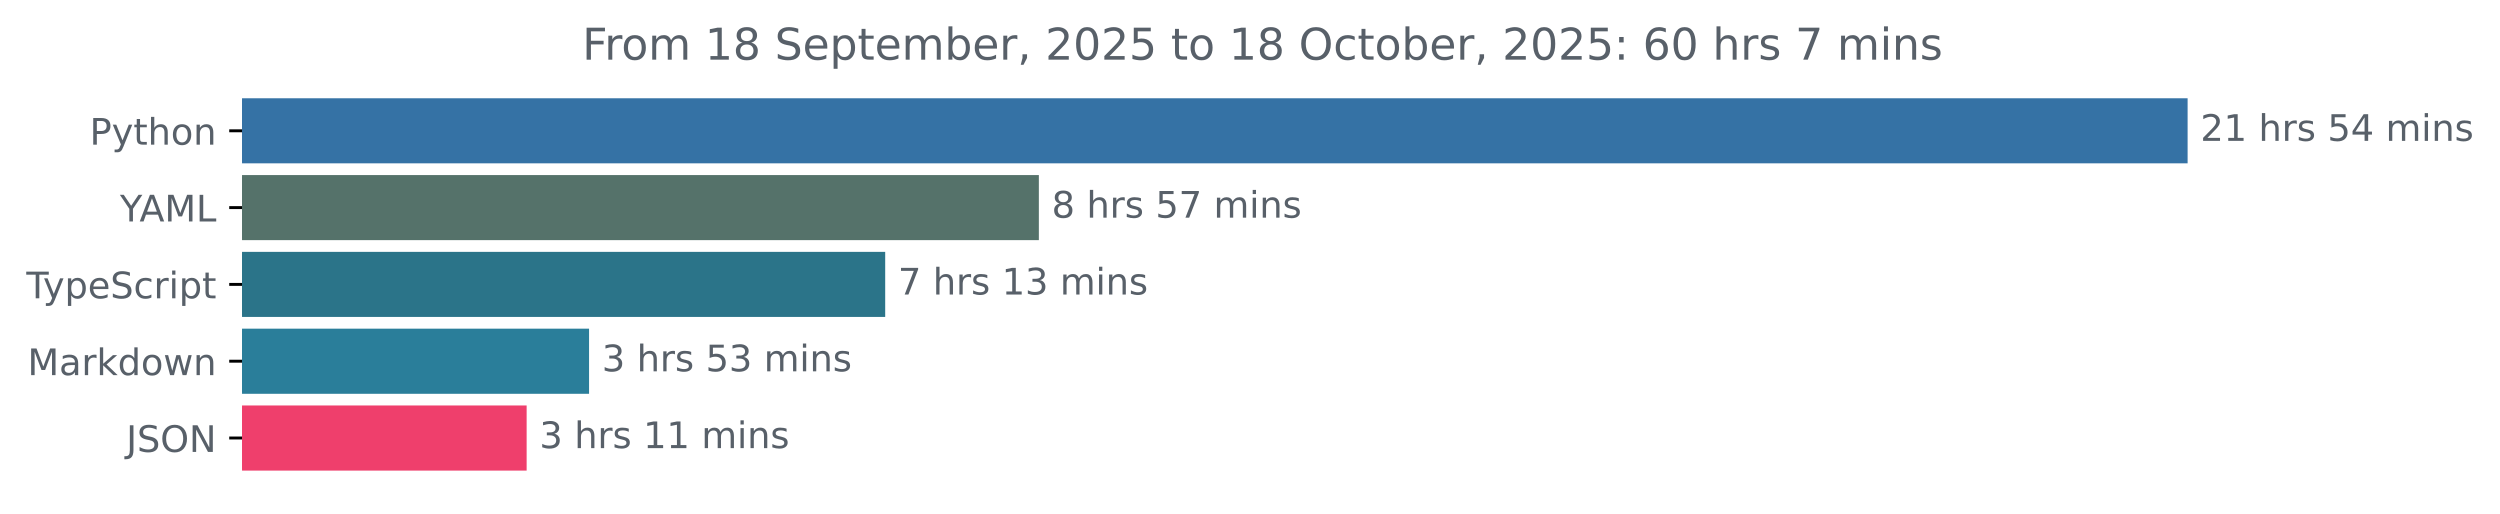
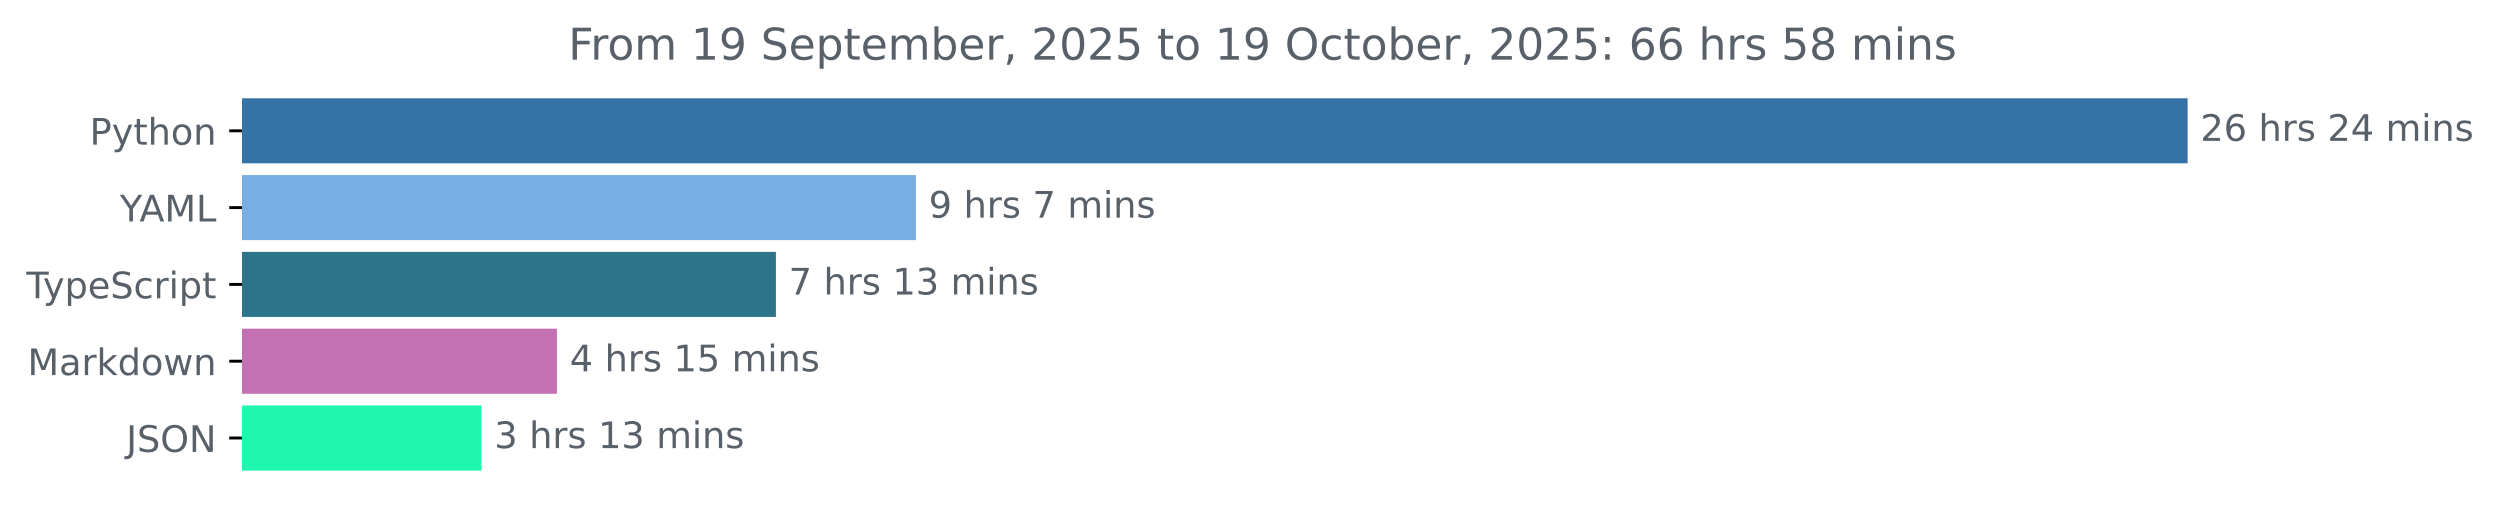
<svg xmlns="http://www.w3.org/2000/svg" xmlns:xlink="http://www.w3.org/1999/xlink" width="683.507pt" height="140.398pt" viewBox="0 0 683.507 140.398" version="1.1">
  <defs>
    <style type="text/css">*{stroke-linejoin: round; stroke-linecap: butt}</style>
  </defs>
  <g id="figure_1">
    <g id="patch_1">
      <path d="M -0 140.398  L 683.507 140.398  L 683.507 0  L -0 0  L -0 140.398  z " style="fill: none" />
    </g>
    <g id="axes_1">
      <g id="patch_2">
-         <path d="M 66.17 27.358  L 597.599 27.358  L 597.599 44.158  L 66.17 44.158  z " clip-path="url(#p02fb93edd4)" style="fill: #3572a5; stroke: #3572a5; stroke-linejoin: miter" />
+         <path d="M 66.17 27.358  L 597.599 27.358  L 597.599 44.158  L 66.17 44.158  z " clip-path="url(#pc05e3921f5)" style="fill: #3572a5; stroke: #3572a5; stroke-linejoin: miter" />
      </g>
      <g id="patch_3">
-         <path d="M 66.17 48.358  L 283.526 48.358  L 283.526 65.158  L 66.17 65.158  z " clip-path="url(#p02fb93edd4)" style="fill: #55726a; stroke: #55726a; stroke-linejoin: miter" />
+         <path d="M 66.17 48.358  L 249.919 48.358  L 249.919 65.158  L 66.17 65.158  z " clip-path="url(#pc05e3921f5)" style="fill: #79aee4; stroke: #79aee4; stroke-linejoin: miter" />
      </g>
      <g id="patch_4">
-         <path d="M 66.17 69.358  L 241.514 69.358  L 241.514 86.158  L 66.17 86.158  z " clip-path="url(#p02fb93edd4)" style="fill: #2b7489; stroke: #2b7489; stroke-linejoin: miter" />
+         <path d="M 66.17 69.358  L 211.632 69.358  L 211.632 86.158  L 66.17 86.158  z " clip-path="url(#pc05e3921f5)" style="fill: #2b7489; stroke: #2b7489; stroke-linejoin: miter" />
      </g>
      <g id="patch_5">
-         <path d="M 66.17 90.358  L 160.552 90.358  L 160.552 107.158  L 66.17 107.158  z " clip-path="url(#p02fb93edd4)" style="fill: #2a7e9a; stroke: #2a7e9a; stroke-linejoin: miter" />
+         <path d="M 66.17 90.358  L 151.776 90.358  L 151.776 107.158  L 66.17 107.158  z " clip-path="url(#pc05e3921f5)" style="fill: #c371b2; stroke: #c371b2; stroke-linejoin: miter" />
      </g>
      <g id="patch_6">
-         <path d="M 66.17 111.358  L 143.485 111.358  L 143.485 128.158  L 66.17 128.158  z " clip-path="url(#p02fb93edd4)" style="fill: #ef3f6c; stroke: #ef3f6c; stroke-linejoin: miter" />
+         <path d="M 66.17 111.358  L 131.15 111.358  L 131.15 128.158  L 66.17 128.158  z " clip-path="url(#pc05e3921f5)" style="fill: #1ff7ae; stroke: #1ff7ae; stroke-linejoin: miter" />
      </g>
      <g id="matplotlib.axis_1" />
      <g id="matplotlib.axis_2">
        <g id="ytick_1">
          <g id="line2d_1">
            <defs>
-               <path id="m78c6db26bd" d="M 0 0  L -3.5 0  " style="stroke: #000000; stroke-width: 0.8" />
+               <path id="mf0bd94e9cd" d="M 0 0  L -3.5 0  " style="stroke: #000000; stroke-width: 0.8" />
            </defs>
            <g>
-               <use xlink:href="#m78c6db26bd" x="66.17" y="35.758" style="stroke: #000000; stroke-width: 0.8" />
+               <use xlink:href="#mf0bd94e9cd" x="66.17" y="35.758" style="stroke: #000000; stroke-width: 0.8" />
            </g>
          </g>
          <g id="text_1">
            <g style="fill: #586069" transform="translate(24.50781 39.55734) scale(0.1 -0.1)">
              <defs>
                <path id="DejaVuSans-50" d="M 1259 4147  L 1259 2394  L 2053 2394  Q 2494 2394 2734 2622  Q 2975 2850 2975 3272  Q 2975 3691 2734 3919  Q 2494 4147 2053 4147  L 1259 4147  z M 628 4666  L 2053 4666  Q 2838 4666 3239 4311  Q 3641 3956 3641 3272  Q 3641 2581 3239 2228  Q 2838 1875 2053 1875  L 1259 1875  L 1259 0  L 628 0  L 628 4666  z " transform="scale(0.015625)" />
                <path id="DejaVuSans-79" d="M 2059 -325  Q 1816 -950 1584 -1140  Q 1353 -1331 966 -1331  L 506 -1331  L 506 -850  L 844 -850  Q 1081 -850 1212 -737  Q 1344 -625 1503 -206  L 1606 56  L 191 3500  L 800 3500  L 1894 763  L 2988 3500  L 3597 3500  L 2059 -325  z " transform="scale(0.015625)" />
                <path id="DejaVuSans-74" d="M 1172 4494  L 1172 3500  L 2356 3500  L 2356 3053  L 1172 3053  L 1172 1153  Q 1172 725 1289 603  Q 1406 481 1766 481  L 2356 481  L 2356 0  L 1766 0  Q 1100 0 847 248  Q 594 497 594 1153  L 594 3053  L 172 3053  L 172 3500  L 594 3500  L 594 4494  L 1172 4494  z " transform="scale(0.015625)" />
                <path id="DejaVuSans-68" d="M 3513 2113  L 3513 0  L 2938 0  L 2938 2094  Q 2938 2591 2744 2837  Q 2550 3084 2163 3084  Q 1697 3084 1428 2787  Q 1159 2491 1159 1978  L 1159 0  L 581 0  L 581 4863  L 1159 4863  L 1159 2956  Q 1366 3272 1645 3428  Q 1925 3584 2291 3584  Q 2894 3584 3203 3211  Q 3513 2838 3513 2113  z " transform="scale(0.015625)" />
                <path id="DejaVuSans-6f" d="M 1959 3097  Q 1497 3097 1228 2736  Q 959 2375 959 1747  Q 959 1119 1226 758  Q 1494 397 1959 397  Q 2419 397 2687 759  Q 2956 1122 2956 1747  Q 2956 2369 2687 2733  Q 2419 3097 1959 3097  z M 1959 3584  Q 2709 3584 3137 3096  Q 3566 2609 3566 1747  Q 3566 888 3137 398  Q 2709 -91 1959 -91  Q 1206 -91 779 398  Q 353 888 353 1747  Q 353 2609 779 3096  Q 1206 3584 1959 3584  z " transform="scale(0.015625)" />
                <path id="DejaVuSans-6e" d="M 3513 2113  L 3513 0  L 2938 0  L 2938 2094  Q 2938 2591 2744 2837  Q 2550 3084 2163 3084  Q 1697 3084 1428 2787  Q 1159 2491 1159 1978  L 1159 0  L 581 0  L 581 3500  L 1159 3500  L 1159 2956  Q 1366 3272 1645 3428  Q 1925 3584 2291 3584  Q 2894 3584 3203 3211  Q 3513 2838 3513 2113  z " transform="scale(0.015625)" />
              </defs>
              <use xlink:href="#DejaVuSans-50" />
              <use xlink:href="#DejaVuSans-79" x="60.303" />
              <use xlink:href="#DejaVuSans-74" x="119.482" />
              <use xlink:href="#DejaVuSans-68" x="158.691" />
              <use xlink:href="#DejaVuSans-6f" x="222.07" />
              <use xlink:href="#DejaVuSans-6e" x="283.252" />
            </g>
          </g>
        </g>
        <g id="ytick_2">
          <g id="line2d_2">
            <g>
-               <use xlink:href="#m78c6db26bd" x="66.17" y="56.758" style="stroke: #000000; stroke-width: 0.8" />
+               <use xlink:href="#mf0bd94e9cd" x="66.17" y="56.758" style="stroke: #000000; stroke-width: 0.8" />
            </g>
          </g>
          <g id="text_2">
            <g style="fill: #586069" transform="translate(32.79688 60.55734) scale(0.1 -0.1)">
              <defs>
                <path id="DejaVuSans-59" d="M -13 4666  L 666 4666  L 1959 2747  L 3244 4666  L 3922 4666  L 2272 2222  L 2272 0  L 1638 0  L 1638 2222  L -13 4666  z " transform="scale(0.015625)" />
                <path id="DejaVuSans-41" d="M 2188 4044  L 1331 1722  L 3047 1722  L 2188 4044  z M 1831 4666  L 2547 4666  L 4325 0  L 3669 0  L 3244 1197  L 1141 1197  L 716 0  L 50 0  L 1831 4666  z " transform="scale(0.015625)" />
                <path id="DejaVuSans-4d" d="M 628 4666  L 1569 4666  L 2759 1491  L 3956 4666  L 4897 4666  L 4897 0  L 4281 0  L 4281 4097  L 3078 897  L 2444 897  L 1241 4097  L 1241 0  L 628 0  L 628 4666  z " transform="scale(0.015625)" />
                <path id="DejaVuSans-4c" d="M 628 4666  L 1259 4666  L 1259 531  L 3531 531  L 3531 0  L 628 0  L 628 4666  z " transform="scale(0.015625)" />
              </defs>
              <use xlink:href="#DejaVuSans-59" />
              <use xlink:href="#DejaVuSans-41" x="53.334" />
              <use xlink:href="#DejaVuSans-4d" x="121.742" />
              <use xlink:href="#DejaVuSans-4c" x="208.021" />
            </g>
          </g>
        </g>
        <g id="ytick_3">
          <g id="line2d_3">
            <g>
-               <use xlink:href="#m78c6db26bd" x="66.17" y="77.758" style="stroke: #000000; stroke-width: 0.8" />
+               <use xlink:href="#mf0bd94e9cd" x="66.17" y="77.758" style="stroke: #000000; stroke-width: 0.8" />
            </g>
          </g>
          <g id="text_3">
            <g style="fill: #586069" transform="translate(7.2 81.55734) scale(0.1 -0.1)">
              <defs>
                <path id="DejaVuSans-54" d="M -19 4666  L 3928 4666  L 3928 4134  L 2272 4134  L 2272 0  L 1638 0  L 1638 4134  L -19 4134  L -19 4666  z " transform="scale(0.015625)" />
                <path id="DejaVuSans-70" d="M 1159 525  L 1159 -1331  L 581 -1331  L 581 3500  L 1159 3500  L 1159 2969  Q 1341 3281 1617 3432  Q 1894 3584 2278 3584  Q 2916 3584 3314 3078  Q 3713 2572 3713 1747  Q 3713 922 3314 415  Q 2916 -91 2278 -91  Q 1894 -91 1617 61  Q 1341 213 1159 525  z M 3116 1747  Q 3116 2381 2855 2742  Q 2594 3103 2138 3103  Q 1681 3103 1420 2742  Q 1159 2381 1159 1747  Q 1159 1113 1420 752  Q 1681 391 2138 391  Q 2594 391 2855 752  Q 3116 1113 3116 1747  z " transform="scale(0.015625)" />
                <path id="DejaVuSans-65" d="M 3597 1894  L 3597 1613  L 953 1613  Q 991 1019 1311 708  Q 1631 397 2203 397  Q 2534 397 2845 478  Q 3156 559 3463 722  L 3463 178  Q 3153 47 2828 -22  Q 2503 -91 2169 -91  Q 1331 -91 842 396  Q 353 884 353 1716  Q 353 2575 817 3079  Q 1281 3584 2069 3584  Q 2775 3584 3186 3129  Q 3597 2675 3597 1894  z M 3022 2063  Q 3016 2534 2758 2815  Q 2500 3097 2075 3097  Q 1594 3097 1305 2825  Q 1016 2553 972 2059  L 3022 2063  z " transform="scale(0.015625)" />
                <path id="DejaVuSans-53" d="M 3425 4513  L 3425 3897  Q 3066 4069 2747 4153  Q 2428 4238 2131 4238  Q 1616 4238 1336 4038  Q 1056 3838 1056 3469  Q 1056 3159 1242 3001  Q 1428 2844 1947 2747  L 2328 2669  Q 3034 2534 3370 2195  Q 3706 1856 3706 1288  Q 3706 609 3251 259  Q 2797 -91 1919 -91  Q 1588 -91 1214 -16  Q 841 59 441 206  L 441 856  Q 825 641 1194 531  Q 1563 422 1919 422  Q 2459 422 2753 634  Q 3047 847 3047 1241  Q 3047 1584 2836 1778  Q 2625 1972 2144 2069  L 1759 2144  Q 1053 2284 737 2584  Q 422 2884 422 3419  Q 422 4038 858 4394  Q 1294 4750 2059 4750  Q 2388 4750 2728 4690  Q 3069 4631 3425 4513  z " transform="scale(0.015625)" />
                <path id="DejaVuSans-63" d="M 3122 3366  L 3122 2828  Q 2878 2963 2633 3030  Q 2388 3097 2138 3097  Q 1578 3097 1268 2742  Q 959 2388 959 1747  Q 959 1106 1268 751  Q 1578 397 2138 397  Q 2388 397 2633 464  Q 2878 531 3122 666  L 3122 134  Q 2881 22 2623 -34  Q 2366 -91 2075 -91  Q 1284 -91 818 406  Q 353 903 353 1747  Q 353 2603 823 3093  Q 1294 3584 2113 3584  Q 2378 3584 2631 3529  Q 2884 3475 3122 3366  z " transform="scale(0.015625)" />
                <path id="DejaVuSans-72" d="M 2631 2963  Q 2534 3019 2420 3045  Q 2306 3072 2169 3072  Q 1681 3072 1420 2755  Q 1159 2438 1159 1844  L 1159 0  L 581 0  L 581 3500  L 1159 3500  L 1159 2956  Q 1341 3275 1631 3429  Q 1922 3584 2338 3584  Q 2397 3584 2469 3576  Q 2541 3569 2628 3553  L 2631 2963  z " transform="scale(0.015625)" />
                <path id="DejaVuSans-69" d="M 603 3500  L 1178 3500  L 1178 0  L 603 0  L 603 3500  z M 603 4863  L 1178 4863  L 1178 4134  L 603 4134  L 603 4863  z " transform="scale(0.015625)" />
              </defs>
              <use xlink:href="#DejaVuSans-54" />
              <use xlink:href="#DejaVuSans-79" x="45.459" />
              <use xlink:href="#DejaVuSans-70" x="104.639" />
              <use xlink:href="#DejaVuSans-65" x="168.115" />
              <use xlink:href="#DejaVuSans-53" x="229.639" />
              <use xlink:href="#DejaVuSans-63" x="293.115" />
              <use xlink:href="#DejaVuSans-72" x="348.096" />
              <use xlink:href="#DejaVuSans-69" x="389.209" />
              <use xlink:href="#DejaVuSans-70" x="416.992" />
              <use xlink:href="#DejaVuSans-74" x="480.469" />
            </g>
          </g>
        </g>
        <g id="ytick_4">
          <g id="line2d_4">
            <g>
-               <use xlink:href="#m78c6db26bd" x="66.17" y="98.758" style="stroke: #000000; stroke-width: 0.8" />
+               <use xlink:href="#mf0bd94e9cd" x="66.17" y="98.758" style="stroke: #000000; stroke-width: 0.8" />
            </g>
          </g>
          <g id="text_4">
            <g style="fill: #586069" transform="translate(7.529688 102.5573) scale(0.1 -0.1)">
              <defs>
                <path id="DejaVuSans-61" d="M 2194 1759  Q 1497 1759 1228 1600  Q 959 1441 959 1056  Q 959 750 1161 570  Q 1363 391 1709 391  Q 2188 391 2477 730  Q 2766 1069 2766 1631  L 2766 1759  L 2194 1759  z M 3341 1997  L 3341 0  L 2766 0  L 2766 531  Q 2569 213 2275 61  Q 1981 -91 1556 -91  Q 1019 -91 701 211  Q 384 513 384 1019  Q 384 1609 779 1909  Q 1175 2209 1959 2209  L 2766 2209  L 2766 2266  Q 2766 2663 2505 2880  Q 2244 3097 1772 3097  Q 1472 3097 1187 3025  Q 903 2953 641 2809  L 641 3341  Q 956 3463 1253 3523  Q 1550 3584 1831 3584  Q 2591 3584 2966 3190  Q 3341 2797 3341 1997  z " transform="scale(0.015625)" />
                <path id="DejaVuSans-6b" d="M 581 4863  L 1159 4863  L 1159 1991  L 2875 3500  L 3609 3500  L 1753 1863  L 3688 0  L 2938 0  L 1159 1709  L 1159 0  L 581 0  L 581 4863  z " transform="scale(0.015625)" />
                <path id="DejaVuSans-64" d="M 2906 2969  L 2906 4863  L 3481 4863  L 3481 0  L 2906 0  L 2906 525  Q 2725 213 2448 61  Q 2172 -91 1784 -91  Q 1150 -91 751 415  Q 353 922 353 1747  Q 353 2572 751 3078  Q 1150 3584 1784 3584  Q 2172 3584 2448 3432  Q 2725 3281 2906 2969  z M 947 1747  Q 947 1113 1208 752  Q 1469 391 1925 391  Q 2381 391 2643 752  Q 2906 1113 2906 1747  Q 2906 2381 2643 2742  Q 2381 3103 1925 3103  Q 1469 3103 1208 2742  Q 947 2381 947 1747  z " transform="scale(0.015625)" />
                <path id="DejaVuSans-77" d="M 269 3500  L 844 3500  L 1563 769  L 2278 3500  L 2956 3500  L 3675 769  L 4391 3500  L 4966 3500  L 4050 0  L 3372 0  L 2619 2869  L 1863 0  L 1184 0  L 269 3500  z " transform="scale(0.015625)" />
              </defs>
              <use xlink:href="#DejaVuSans-4d" />
              <use xlink:href="#DejaVuSans-61" x="86.279" />
              <use xlink:href="#DejaVuSans-72" x="147.559" />
              <use xlink:href="#DejaVuSans-6b" x="188.672" />
              <use xlink:href="#DejaVuSans-64" x="246.582" />
              <use xlink:href="#DejaVuSans-6f" x="310.059" />
              <use xlink:href="#DejaVuSans-77" x="371.24" />
              <use xlink:href="#DejaVuSans-6e" x="453.027" />
            </g>
          </g>
        </g>
        <g id="ytick_5">
          <g id="line2d_5">
            <g>
-               <use xlink:href="#m78c6db26bd" x="66.17" y="119.758" style="stroke: #000000; stroke-width: 0.8" />
+               <use xlink:href="#mf0bd94e9cd" x="66.17" y="119.758" style="stroke: #000000; stroke-width: 0.8" />
            </g>
          </g>
          <g id="text_5">
            <g style="fill: #586069" transform="translate(34.51875 123.5573) scale(0.1 -0.1)">
              <defs>
                <path id="DejaVuSans-4a" d="M 628 4666  L 1259 4666  L 1259 325  Q 1259 -519 939 -900  Q 619 -1281 -91 -1281  L -331 -1281  L -331 -750  L -134 -750  Q 284 -750 456 -515  Q 628 -281 628 325  L 628 4666  z " transform="scale(0.015625)" />
                <path id="DejaVuSans-4f" d="M 2522 4238  Q 1834 4238 1429 3725  Q 1025 3213 1025 2328  Q 1025 1447 1429 934  Q 1834 422 2522 422  Q 3209 422 3611 934  Q 4013 1447 4013 2328  Q 4013 3213 3611 3725  Q 3209 4238 2522 4238  z M 2522 4750  Q 3503 4750 4090 4092  Q 4678 3434 4678 2328  Q 4678 1225 4090 567  Q 3503 -91 2522 -91  Q 1538 -91 948 565  Q 359 1222 359 2328  Q 359 3434 948 4092  Q 1538 4750 2522 4750  z " transform="scale(0.015625)" />
                <path id="DejaVuSans-4e" d="M 628 4666  L 1478 4666  L 3547 763  L 3547 4666  L 4159 4666  L 4159 0  L 3309 0  L 1241 3903  L 1241 0  L 628 0  L 628 4666  z " transform="scale(0.015625)" />
              </defs>
              <use xlink:href="#DejaVuSans-4a" />
              <use xlink:href="#DejaVuSans-53" x="29.492" />
              <use xlink:href="#DejaVuSans-4f" x="92.969" />
              <use xlink:href="#DejaVuSans-4e" x="171.68" />
            </g>
          </g>
        </g>
      </g>
      <g id="text_6">
        <g style="fill: #586069" transform="translate(601.5989 38.5175) scale(0.1 -0.1)">
          <defs>
            <path id="DejaVuSans-32" d="M 1228 531  L 3431 531  L 3431 0  L 469 0  L 469 531  Q 828 903 1448 1529  Q 2069 2156 2228 2338  Q 2531 2678 2651 2914  Q 2772 3150 2772 3378  Q 2772 3750 2511 3984  Q 2250 4219 1831 4219  Q 1534 4219 1204 4116  Q 875 4013 500 3803  L 500 4441  Q 881 4594 1212 4672  Q 1544 4750 1819 4750  Q 2544 4750 2975 4387  Q 3406 4025 3406 3419  Q 3406 3131 3298 2873  Q 3191 2616 2906 2266  Q 2828 2175 2409 1742  Q 1991 1309 1228 531  z " transform="scale(0.015625)" />
-             <path id="DejaVuSans-31" d="M 794 531  L 1825 531  L 1825 4091  L 703 3866  L 703 4441  L 1819 4666  L 2450 4666  L 2450 531  L 3481 531  L 3481 0  L 794 0  L 794 531  z " transform="scale(0.015625)" />
+             <path id="DejaVuSans-36" d="M 2113 2584  Q 1688 2584 1439 2293  Q 1191 2003 1191 1497  Q 1191 994 1439 701  Q 1688 409 2113 409  Q 2538 409 2786 701  Q 3034 994 3034 1497  Q 3034 2003 2786 2293  Q 2538 2584 2113 2584  z M 3366 4563  L 3366 3988  Q 3128 4100 2886 4159  Q 2644 4219 2406 4219  Q 1781 4219 1451 3797  Q 1122 3375 1075 2522  Q 1259 2794 1537 2939  Q 1816 3084 2150 3084  Q 2853 3084 3261 2657  Q 3669 2231 3669 1497  Q 3669 778 3244 343  Q 2819 -91 2113 -91  Q 1303 -91 875 529  Q 447 1150 447 2328  Q 447 3434 972 4092  Q 1497 4750 2381 4750  Q 2619 4750 2861 4703  Q 3103 4656 3366 4563  z " transform="scale(0.015625)" />
            <path id="DejaVuSans-20" transform="scale(0.015625)" />
            <path id="DejaVuSans-73" d="M 2834 3397  L 2834 2853  Q 2591 2978 2328 3040  Q 2066 3103 1784 3103  Q 1356 3103 1142 2972  Q 928 2841 928 2578  Q 928 2378 1081 2264  Q 1234 2150 1697 2047  L 1894 2003  Q 2506 1872 2764 1633  Q 3022 1394 3022 966  Q 3022 478 2636 193  Q 2250 -91 1575 -91  Q 1294 -91 989 -36  Q 684 19 347 128  L 347 722  Q 666 556 975 473  Q 1284 391 1588 391  Q 1994 391 2212 530  Q 2431 669 2431 922  Q 2431 1156 2273 1281  Q 2116 1406 1581 1522  L 1381 1569  Q 847 1681 609 1914  Q 372 2147 372 2553  Q 372 3047 722 3315  Q 1072 3584 1716 3584  Q 2034 3584 2315 3537  Q 2597 3491 2834 3397  z " transform="scale(0.015625)" />
-             <path id="DejaVuSans-35" d="M 691 4666  L 3169 4666  L 3169 4134  L 1269 4134  L 1269 2991  Q 1406 3038 1543 3061  Q 1681 3084 1819 3084  Q 2600 3084 3056 2656  Q 3513 2228 3513 1497  Q 3513 744 3044 326  Q 2575 -91 1722 -91  Q 1428 -91 1123 -41  Q 819 9 494 109  L 494 744  Q 775 591 1075 516  Q 1375 441 1709 441  Q 2250 441 2565 725  Q 2881 1009 2881 1497  Q 2881 1984 2565 2268  Q 2250 2553 1709 2553  Q 1456 2553 1204 2497  Q 953 2441 691 2322  L 691 4666  z " transform="scale(0.015625)" />
            <path id="DejaVuSans-34" d="M 2419 4116  L 825 1625  L 2419 1625  L 2419 4116  z M 2253 4666  L 3047 4666  L 3047 1625  L 3713 1625  L 3713 1100  L 3047 1100  L 3047 0  L 2419 0  L 2419 1100  L 313 1100  L 313 1709  L 2253 4666  z " transform="scale(0.015625)" />
            <path id="DejaVuSans-6d" d="M 3328 2828  Q 3544 3216 3844 3400  Q 4144 3584 4550 3584  Q 5097 3584 5394 3201  Q 5691 2819 5691 2113  L 5691 0  L 5113 0  L 5113 2094  Q 5113 2597 4934 2840  Q 4756 3084 4391 3084  Q 3944 3084 3684 2787  Q 3425 2491 3425 1978  L 3425 0  L 2847 0  L 2847 2094  Q 2847 2600 2669 2842  Q 2491 3084 2119 3084  Q 1678 3084 1418 2786  Q 1159 2488 1159 1978  L 1159 0  L 581 0  L 581 3500  L 1159 3500  L 1159 2956  Q 1356 3278 1631 3431  Q 1906 3584 2284 3584  Q 2666 3584 2933 3390  Q 3200 3197 3328 2828  z " transform="scale(0.015625)" />
          </defs>
          <use xlink:href="#DejaVuSans-32" />
-           <use xlink:href="#DejaVuSans-31" x="63.623" />
+           <use xlink:href="#DejaVuSans-36" x="63.623" />
          <use xlink:href="#DejaVuSans-20" x="127.246" />
          <use xlink:href="#DejaVuSans-68" x="159.033" />
          <use xlink:href="#DejaVuSans-72" x="222.412" />
          <use xlink:href="#DejaVuSans-73" x="263.525" />
          <use xlink:href="#DejaVuSans-20" x="315.625" />
-           <use xlink:href="#DejaVuSans-35" x="347.412" />
+           <use xlink:href="#DejaVuSans-32" x="347.412" />
          <use xlink:href="#DejaVuSans-34" x="411.035" />
          <use xlink:href="#DejaVuSans-20" x="474.658" />
          <use xlink:href="#DejaVuSans-6d" x="506.445" />
          <use xlink:href="#DejaVuSans-69" x="603.857" />
          <use xlink:href="#DejaVuSans-6e" x="631.641" />
          <use xlink:href="#DejaVuSans-73" x="695.02" />
        </g>
      </g>
      <g id="text_7">
-         <g style="fill: #586069" transform="translate(287.5265 59.5175) scale(0.1 -0.1)">
-           <defs>
-             <path id="DejaVuSans-38" d="M 2034 2216  Q 1584 2216 1326 1975  Q 1069 1734 1069 1313  Q 1069 891 1326 650  Q 1584 409 2034 409  Q 2484 409 2743 651  Q 3003 894 3003 1313  Q 3003 1734 2745 1975  Q 2488 2216 2034 2216  z M 1403 2484  Q 997 2584 770 2862  Q 544 3141 544 3541  Q 544 4100 942 4425  Q 1341 4750 2034 4750  Q 2731 4750 3128 4425  Q 3525 4100 3525 3541  Q 3525 3141 3298 2862  Q 3072 2584 2669 2484  Q 3125 2378 3379 2068  Q 3634 1759 3634 1313  Q 3634 634 3220 271  Q 2806 -91 2034 -91  Q 1263 -91 848 271  Q 434 634 434 1313  Q 434 1759 690 2068  Q 947 2378 1403 2484  z M 1172 3481  Q 1172 3119 1398 2916  Q 1625 2713 2034 2713  Q 2441 2713 2670 2916  Q 2900 3119 2900 3481  Q 2900 3844 2670 4047  Q 2441 4250 2034 4250  Q 1625 4250 1398 4047  Q 1172 3844 1172 3481  z " transform="scale(0.015625)" />
+         <g style="fill: #586069" transform="translate(253.919 59.5175) scale(0.1 -0.1)">
+           <defs>
+             <path id="DejaVuSans-39" d="M 703 97  L 703 672  Q 941 559 1184 500  Q 1428 441 1663 441  Q 2288 441 2617 861  Q 2947 1281 2994 2138  Q 2813 1869 2534 1725  Q 2256 1581 1919 1581  Q 1219 1581 811 2004  Q 403 2428 403 3163  Q 403 3881 828 4315  Q 1253 4750 1959 4750  Q 2769 4750 3195 4129  Q 3622 3509 3622 2328  Q 3622 1225 3098 567  Q 2575 -91 1691 -91  Q 1453 -91 1209 -44  Q 966 3 703 97  z M 1959 2075  Q 2384 2075 2632 2365  Q 2881 2656 2881 3163  Q 2881 3666 2632 3958  Q 2384 4250 1959 4250  Q 1534 4250 1286 3958  Q 1038 3666 1038 3163  Q 1038 2656 1286 2365  Q 1534 2075 1959 2075  z " transform="scale(0.015625)" />
            <path id="DejaVuSans-37" d="M 525 4666  L 3525 4666  L 3525 4397  L 1831 0  L 1172 0  L 2766 4134  L 525 4134  L 525 4666  z " transform="scale(0.015625)" />
          </defs>
-           <use xlink:href="#DejaVuSans-38" />
+           <use xlink:href="#DejaVuSans-39" />
          <use xlink:href="#DejaVuSans-20" x="63.623" />
          <use xlink:href="#DejaVuSans-68" x="95.41" />
          <use xlink:href="#DejaVuSans-72" x="158.789" />
          <use xlink:href="#DejaVuSans-73" x="199.902" />
          <use xlink:href="#DejaVuSans-20" x="252.002" />
-           <use xlink:href="#DejaVuSans-35" x="283.789" />
-           <use xlink:href="#DejaVuSans-37" x="347.412" />
-           <use xlink:href="#DejaVuSans-20" x="411.035" />
-           <use xlink:href="#DejaVuSans-6d" x="442.822" />
-           <use xlink:href="#DejaVuSans-69" x="540.234" />
-           <use xlink:href="#DejaVuSans-6e" x="568.018" />
-           <use xlink:href="#DejaVuSans-73" x="631.396" />
+           <use xlink:href="#DejaVuSans-37" x="283.789" />
+           <use xlink:href="#DejaVuSans-20" x="347.412" />
+           <use xlink:href="#DejaVuSans-6d" x="379.199" />
+           <use xlink:href="#DejaVuSans-69" x="476.611" />
+           <use xlink:href="#DejaVuSans-6e" x="504.395" />
+           <use xlink:href="#DejaVuSans-73" x="567.773" />
        </g>
      </g>
      <g id="text_8">
-         <g style="fill: #586069" transform="translate(245.514 80.5175) scale(0.1 -0.1)">
-           <defs>
+         <g style="fill: #586069" transform="translate(215.6324 80.5175) scale(0.1 -0.1)">
+           <defs>
+             <path id="DejaVuSans-31" d="M 794 531  L 1825 531  L 1825 4091  L 703 3866  L 703 4441  L 1819 4666  L 2450 4666  L 2450 531  L 3481 531  L 3481 0  L 794 0  L 794 531  z " transform="scale(0.015625)" />
            <path id="DejaVuSans-33" d="M 2597 2516  Q 3050 2419 3304 2112  Q 3559 1806 3559 1356  Q 3559 666 3084 287  Q 2609 -91 1734 -91  Q 1441 -91 1130 -33  Q 819 25 488 141  L 488 750  Q 750 597 1062 519  Q 1375 441 1716 441  Q 2309 441 2620 675  Q 2931 909 2931 1356  Q 2931 1769 2642 2001  Q 2353 2234 1838 2234  L 1294 2234  L 1294 2753  L 1863 2753  Q 2328 2753 2575 2939  Q 2822 3125 2822 3475  Q 2822 3834 2567 4026  Q 2313 4219 1838 4219  Q 1578 4219 1281 4162  Q 984 4106 628 3988  L 628 4550  Q 988 4650 1302 4700  Q 1616 4750 1894 4750  Q 2613 4750 3031 4423  Q 3450 4097 3450 3541  Q 3450 3153 3228 2886  Q 3006 2619 2597 2516  z " transform="scale(0.015625)" />
          </defs>
          <use xlink:href="#DejaVuSans-37" />
          <use xlink:href="#DejaVuSans-20" x="63.623" />
          <use xlink:href="#DejaVuSans-68" x="95.41" />
          <use xlink:href="#DejaVuSans-72" x="158.789" />
          <use xlink:href="#DejaVuSans-73" x="199.902" />
          <use xlink:href="#DejaVuSans-20" x="252.002" />
          <use xlink:href="#DejaVuSans-31" x="283.789" />
          <use xlink:href="#DejaVuSans-33" x="347.412" />
          <use xlink:href="#DejaVuSans-20" x="411.035" />
          <use xlink:href="#DejaVuSans-6d" x="442.822" />
          <use xlink:href="#DejaVuSans-69" x="540.234" />
          <use xlink:href="#DejaVuSans-6e" x="568.018" />
          <use xlink:href="#DejaVuSans-73" x="631.396" />
        </g>
      </g>
      <g id="text_9">
-         <g style="fill: #586069" transform="translate(164.5525 101.5175) scale(0.1 -0.1)">
-           <use xlink:href="#DejaVuSans-33" />
+         <g style="fill: #586069" transform="translate(155.7759 101.5175) scale(0.1 -0.1)">
+           <defs>
+             <path id="DejaVuSans-35" d="M 691 4666  L 3169 4666  L 3169 4134  L 1269 4134  L 1269 2991  Q 1406 3038 1543 3061  Q 1681 3084 1819 3084  Q 2600 3084 3056 2656  Q 3513 2228 3513 1497  Q 3513 744 3044 326  Q 2575 -91 1722 -91  Q 1428 -91 1123 -41  Q 819 9 494 109  L 494 744  Q 775 591 1075 516  Q 1375 441 1709 441  Q 2250 441 2565 725  Q 2881 1009 2881 1497  Q 2881 1984 2565 2268  Q 2250 2553 1709 2553  Q 1456 2553 1204 2497  Q 953 2441 691 2322  L 691 4666  z " transform="scale(0.015625)" />
+           </defs>
+           <use xlink:href="#DejaVuSans-34" />
          <use xlink:href="#DejaVuSans-20" x="63.623" />
          <use xlink:href="#DejaVuSans-68" x="95.41" />
          <use xlink:href="#DejaVuSans-72" x="158.789" />
          <use xlink:href="#DejaVuSans-73" x="199.902" />
          <use xlink:href="#DejaVuSans-20" x="252.002" />
-           <use xlink:href="#DejaVuSans-35" x="283.789" />
-           <use xlink:href="#DejaVuSans-33" x="347.412" />
+           <use xlink:href="#DejaVuSans-31" x="283.789" />
+           <use xlink:href="#DejaVuSans-35" x="347.412" />
          <use xlink:href="#DejaVuSans-20" x="411.035" />
          <use xlink:href="#DejaVuSans-6d" x="442.822" />
          <use xlink:href="#DejaVuSans-69" x="540.234" />
          <use xlink:href="#DejaVuSans-6e" x="568.018" />
          <use xlink:href="#DejaVuSans-73" x="631.396" />
        </g>
      </g>
      <g id="text_10">
-         <g style="fill: #586069" transform="translate(147.4849 122.5175) scale(0.1 -0.1)">
+         <g style="fill: #586069" transform="translate(135.1497 122.5175) scale(0.1 -0.1)">
          <use xlink:href="#DejaVuSans-33" />
          <use xlink:href="#DejaVuSans-20" x="63.623" />
          <use xlink:href="#DejaVuSans-68" x="95.41" />
          <use xlink:href="#DejaVuSans-72" x="158.789" />
          <use xlink:href="#DejaVuSans-73" x="199.902" />
          <use xlink:href="#DejaVuSans-20" x="252.002" />
          <use xlink:href="#DejaVuSans-31" x="283.789" />
-           <use xlink:href="#DejaVuSans-31" x="347.412" />
+           <use xlink:href="#DejaVuSans-33" x="347.412" />
          <use xlink:href="#DejaVuSans-20" x="411.035" />
          <use xlink:href="#DejaVuSans-6d" x="442.822" />
          <use xlink:href="#DejaVuSans-69" x="540.234" />
          <use xlink:href="#DejaVuSans-6e" x="568.018" />
          <use xlink:href="#DejaVuSans-73" x="631.396" />
        </g>
      </g>
      <g id="text_11">
-         <g style="fill: #586069" transform="translate(159.1975 16.31812) scale(0.12 -0.12)">
+         <g style="fill: #586069" transform="translate(155.38 16.31812) scale(0.12 -0.12)">
          <defs>
            <path id="DejaVuSans-46" d="M 628 4666  L 3309 4666  L 3309 4134  L 1259 4134  L 1259 2759  L 3109 2759  L 3109 2228  L 1259 2228  L 1259 0  L 628 0  L 628 4666  z " transform="scale(0.015625)" />
            <path id="DejaVuSans-62" d="M 3116 1747  Q 3116 2381 2855 2742  Q 2594 3103 2138 3103  Q 1681 3103 1420 2742  Q 1159 2381 1159 1747  Q 1159 1113 1420 752  Q 1681 391 2138 391  Q 2594 391 2855 752  Q 3116 1113 3116 1747  z M 1159 2969  Q 1341 3281 1617 3432  Q 1894 3584 2278 3584  Q 2916 3584 3314 3078  Q 3713 2572 3713 1747  Q 3713 922 3314 415  Q 2916 -91 2278 -91  Q 1894 -91 1617 61  Q 1341 213 1159 525  L 1159 0  L 581 0  L 581 4863  L 1159 4863  L 1159 2969  z " transform="scale(0.015625)" />
            <path id="DejaVuSans-2c" d="M 750 794  L 1409 794  L 1409 256  L 897 -744  L 494 -744  L 750 256  L 750 794  z " transform="scale(0.015625)" />
            <path id="DejaVuSans-30" d="M 2034 4250  Q 1547 4250 1301 3770  Q 1056 3291 1056 2328  Q 1056 1369 1301 889  Q 1547 409 2034 409  Q 2525 409 2770 889  Q 3016 1369 3016 2328  Q 3016 3291 2770 3770  Q 2525 4250 2034 4250  z M 2034 4750  Q 2819 4750 3233 4129  Q 3647 3509 3647 2328  Q 3647 1150 3233 529  Q 2819 -91 2034 -91  Q 1250 -91 836 529  Q 422 1150 422 2328  Q 422 3509 836 4129  Q 1250 4750 2034 4750  z " transform="scale(0.015625)" />
            <path id="DejaVuSans-3a" d="M 750 794  L 1409 794  L 1409 0  L 750 0  L 750 794  z M 750 3309  L 1409 3309  L 1409 2516  L 750 2516  L 750 3309  z " transform="scale(0.015625)" />
-             <path id="DejaVuSans-36" d="M 2113 2584  Q 1688 2584 1439 2293  Q 1191 2003 1191 1497  Q 1191 994 1439 701  Q 1688 409 2113 409  Q 2538 409 2786 701  Q 3034 994 3034 1497  Q 3034 2003 2786 2293  Q 2538 2584 2113 2584  z M 3366 4563  L 3366 3988  Q 3128 4100 2886 4159  Q 2644 4219 2406 4219  Q 1781 4219 1451 3797  Q 1122 3375 1075 2522  Q 1259 2794 1537 2939  Q 1816 3084 2150 3084  Q 2853 3084 3261 2657  Q 3669 2231 3669 1497  Q 3669 778 3244 343  Q 2819 -91 2113 -91  Q 1303 -91 875 529  Q 447 1150 447 2328  Q 447 3434 972 4092  Q 1497 4750 2381 4750  Q 2619 4750 2861 4703  Q 3103 4656 3366 4563  z " transform="scale(0.015625)" />
+             <path id="DejaVuSans-38" d="M 2034 2216  Q 1584 2216 1326 1975  Q 1069 1734 1069 1313  Q 1069 891 1326 650  Q 1584 409 2034 409  Q 2484 409 2743 651  Q 3003 894 3003 1313  Q 3003 1734 2745 1975  Q 2488 2216 2034 2216  z M 1403 2484  Q 997 2584 770 2862  Q 544 3141 544 3541  Q 544 4100 942 4425  Q 1341 4750 2034 4750  Q 2731 4750 3128 4425  Q 3525 4100 3525 3541  Q 3525 3141 3298 2862  Q 3072 2584 2669 2484  Q 3125 2378 3379 2068  Q 3634 1759 3634 1313  Q 3634 634 3220 271  Q 2806 -91 2034 -91  Q 1263 -91 848 271  Q 434 634 434 1313  Q 434 1759 690 2068  Q 947 2378 1403 2484  z M 1172 3481  Q 1172 3119 1398 2916  Q 1625 2713 2034 2713  Q 2441 2713 2670 2916  Q 2900 3119 2900 3481  Q 2900 3844 2670 4047  Q 2441 4250 2034 4250  Q 1625 4250 1398 4047  Q 1172 3844 1172 3481  z " transform="scale(0.015625)" />
          </defs>
          <use xlink:href="#DejaVuSans-46" />
          <use xlink:href="#DejaVuSans-72" x="50.27" />
          <use xlink:href="#DejaVuSans-6f" x="89.133" />
          <use xlink:href="#DejaVuSans-6d" x="150.314" />
          <use xlink:href="#DejaVuSans-20" x="247.727" />
          <use xlink:href="#DejaVuSans-31" x="279.514" />
-           <use xlink:href="#DejaVuSans-38" x="343.137" />
+           <use xlink:href="#DejaVuSans-39" x="343.137" />
          <use xlink:href="#DejaVuSans-20" x="406.76" />
          <use xlink:href="#DejaVuSans-53" x="438.547" />
          <use xlink:href="#DejaVuSans-65" x="502.023" />
          <use xlink:href="#DejaVuSans-70" x="563.547" />
          <use xlink:href="#DejaVuSans-74" x="627.023" />
          <use xlink:href="#DejaVuSans-65" x="666.232" />
          <use xlink:href="#DejaVuSans-6d" x="727.756" />
          <use xlink:href="#DejaVuSans-62" x="825.168" />
          <use xlink:href="#DejaVuSans-65" x="888.645" />
          <use xlink:href="#DejaVuSans-72" x="950.168" />
          <use xlink:href="#DejaVuSans-2c" x="991.281" />
          <use xlink:href="#DejaVuSans-20" x="1023.068" />
          <use xlink:href="#DejaVuSans-32" x="1054.855" />
          <use xlink:href="#DejaVuSans-30" x="1118.479" />
          <use xlink:href="#DejaVuSans-32" x="1182.102" />
          <use xlink:href="#DejaVuSans-35" x="1245.725" />
          <use xlink:href="#DejaVuSans-20" x="1309.348" />
          <use xlink:href="#DejaVuSans-74" x="1341.135" />
          <use xlink:href="#DejaVuSans-6f" x="1380.344" />
          <use xlink:href="#DejaVuSans-20" x="1441.525" />
          <use xlink:href="#DejaVuSans-31" x="1473.312" />
-           <use xlink:href="#DejaVuSans-38" x="1536.936" />
+           <use xlink:href="#DejaVuSans-39" x="1536.936" />
          <use xlink:href="#DejaVuSans-20" x="1600.559" />
          <use xlink:href="#DejaVuSans-4f" x="1632.346" />
          <use xlink:href="#DejaVuSans-63" x="1711.057" />
          <use xlink:href="#DejaVuSans-74" x="1766.037" />
          <use xlink:href="#DejaVuSans-6f" x="1805.246" />
          <use xlink:href="#DejaVuSans-62" x="1866.428" />
          <use xlink:href="#DejaVuSans-65" x="1929.904" />
          <use xlink:href="#DejaVuSans-72" x="1991.428" />
          <use xlink:href="#DejaVuSans-2c" x="2032.541" />
          <use xlink:href="#DejaVuSans-20" x="2064.328" />
          <use xlink:href="#DejaVuSans-32" x="2096.115" />
          <use xlink:href="#DejaVuSans-30" x="2159.738" />
          <use xlink:href="#DejaVuSans-32" x="2223.361" />
          <use xlink:href="#DejaVuSans-35" x="2286.984" />
          <use xlink:href="#DejaVuSans-3a" x="2350.607" />
          <use xlink:href="#DejaVuSans-20" x="2384.299" />
          <use xlink:href="#DejaVuSans-36" x="2416.086" />
-           <use xlink:href="#DejaVuSans-30" x="2479.709" />
+           <use xlink:href="#DejaVuSans-36" x="2479.709" />
          <use xlink:href="#DejaVuSans-20" x="2543.332" />
          <use xlink:href="#DejaVuSans-68" x="2575.119" />
          <use xlink:href="#DejaVuSans-72" x="2638.498" />
          <use xlink:href="#DejaVuSans-73" x="2679.611" />
          <use xlink:href="#DejaVuSans-20" x="2731.711" />
-           <use xlink:href="#DejaVuSans-37" x="2763.498" />
-           <use xlink:href="#DejaVuSans-20" x="2827.121" />
-           <use xlink:href="#DejaVuSans-6d" x="2858.908" />
-           <use xlink:href="#DejaVuSans-69" x="2956.32" />
-           <use xlink:href="#DejaVuSans-6e" x="2984.104" />
-           <use xlink:href="#DejaVuSans-73" x="3047.482" />
+           <use xlink:href="#DejaVuSans-35" x="2763.498" />
+           <use xlink:href="#DejaVuSans-38" x="2827.121" />
+           <use xlink:href="#DejaVuSans-20" x="2890.744" />
+           <use xlink:href="#DejaVuSans-6d" x="2922.531" />
+           <use xlink:href="#DejaVuSans-69" x="3019.943" />
+           <use xlink:href="#DejaVuSans-6e" x="3047.727" />
+           <use xlink:href="#DejaVuSans-73" x="3111.105" />
        </g>
      </g>
    </g>
  </g>
  <defs>
-     <clipPath id="p02fb93edd4">
+     <clipPath id="pc05e3921f5">
      <rect x="66.17" y="22.318" width="558" height="110.88" />
    </clipPath>
  </defs>
</svg>
